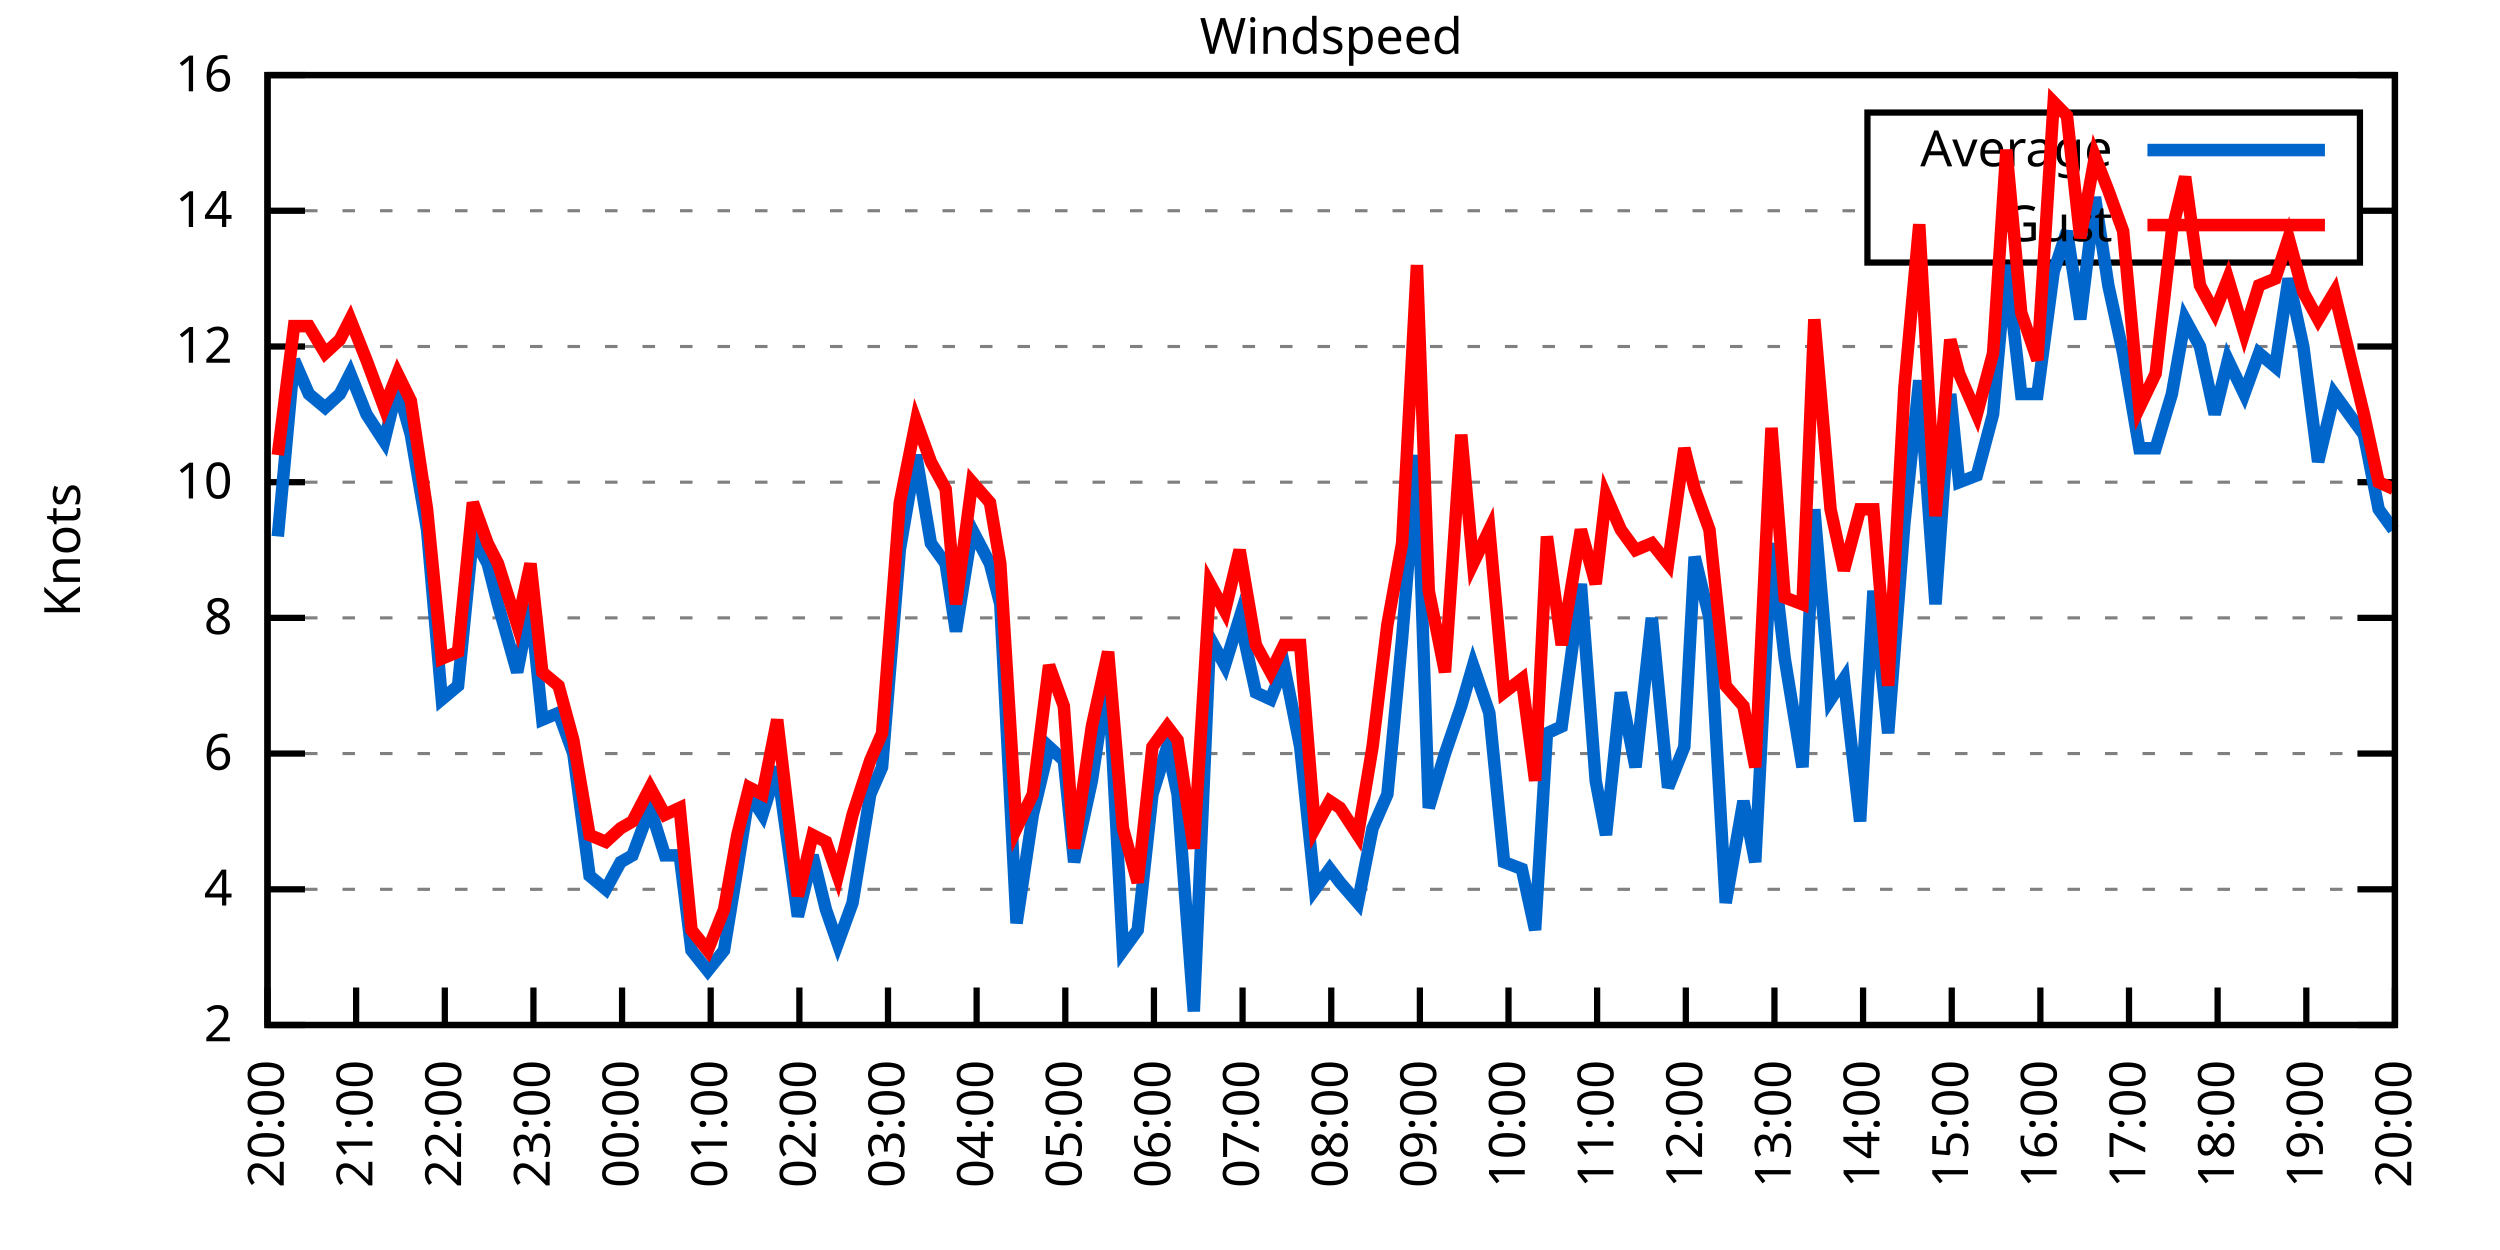
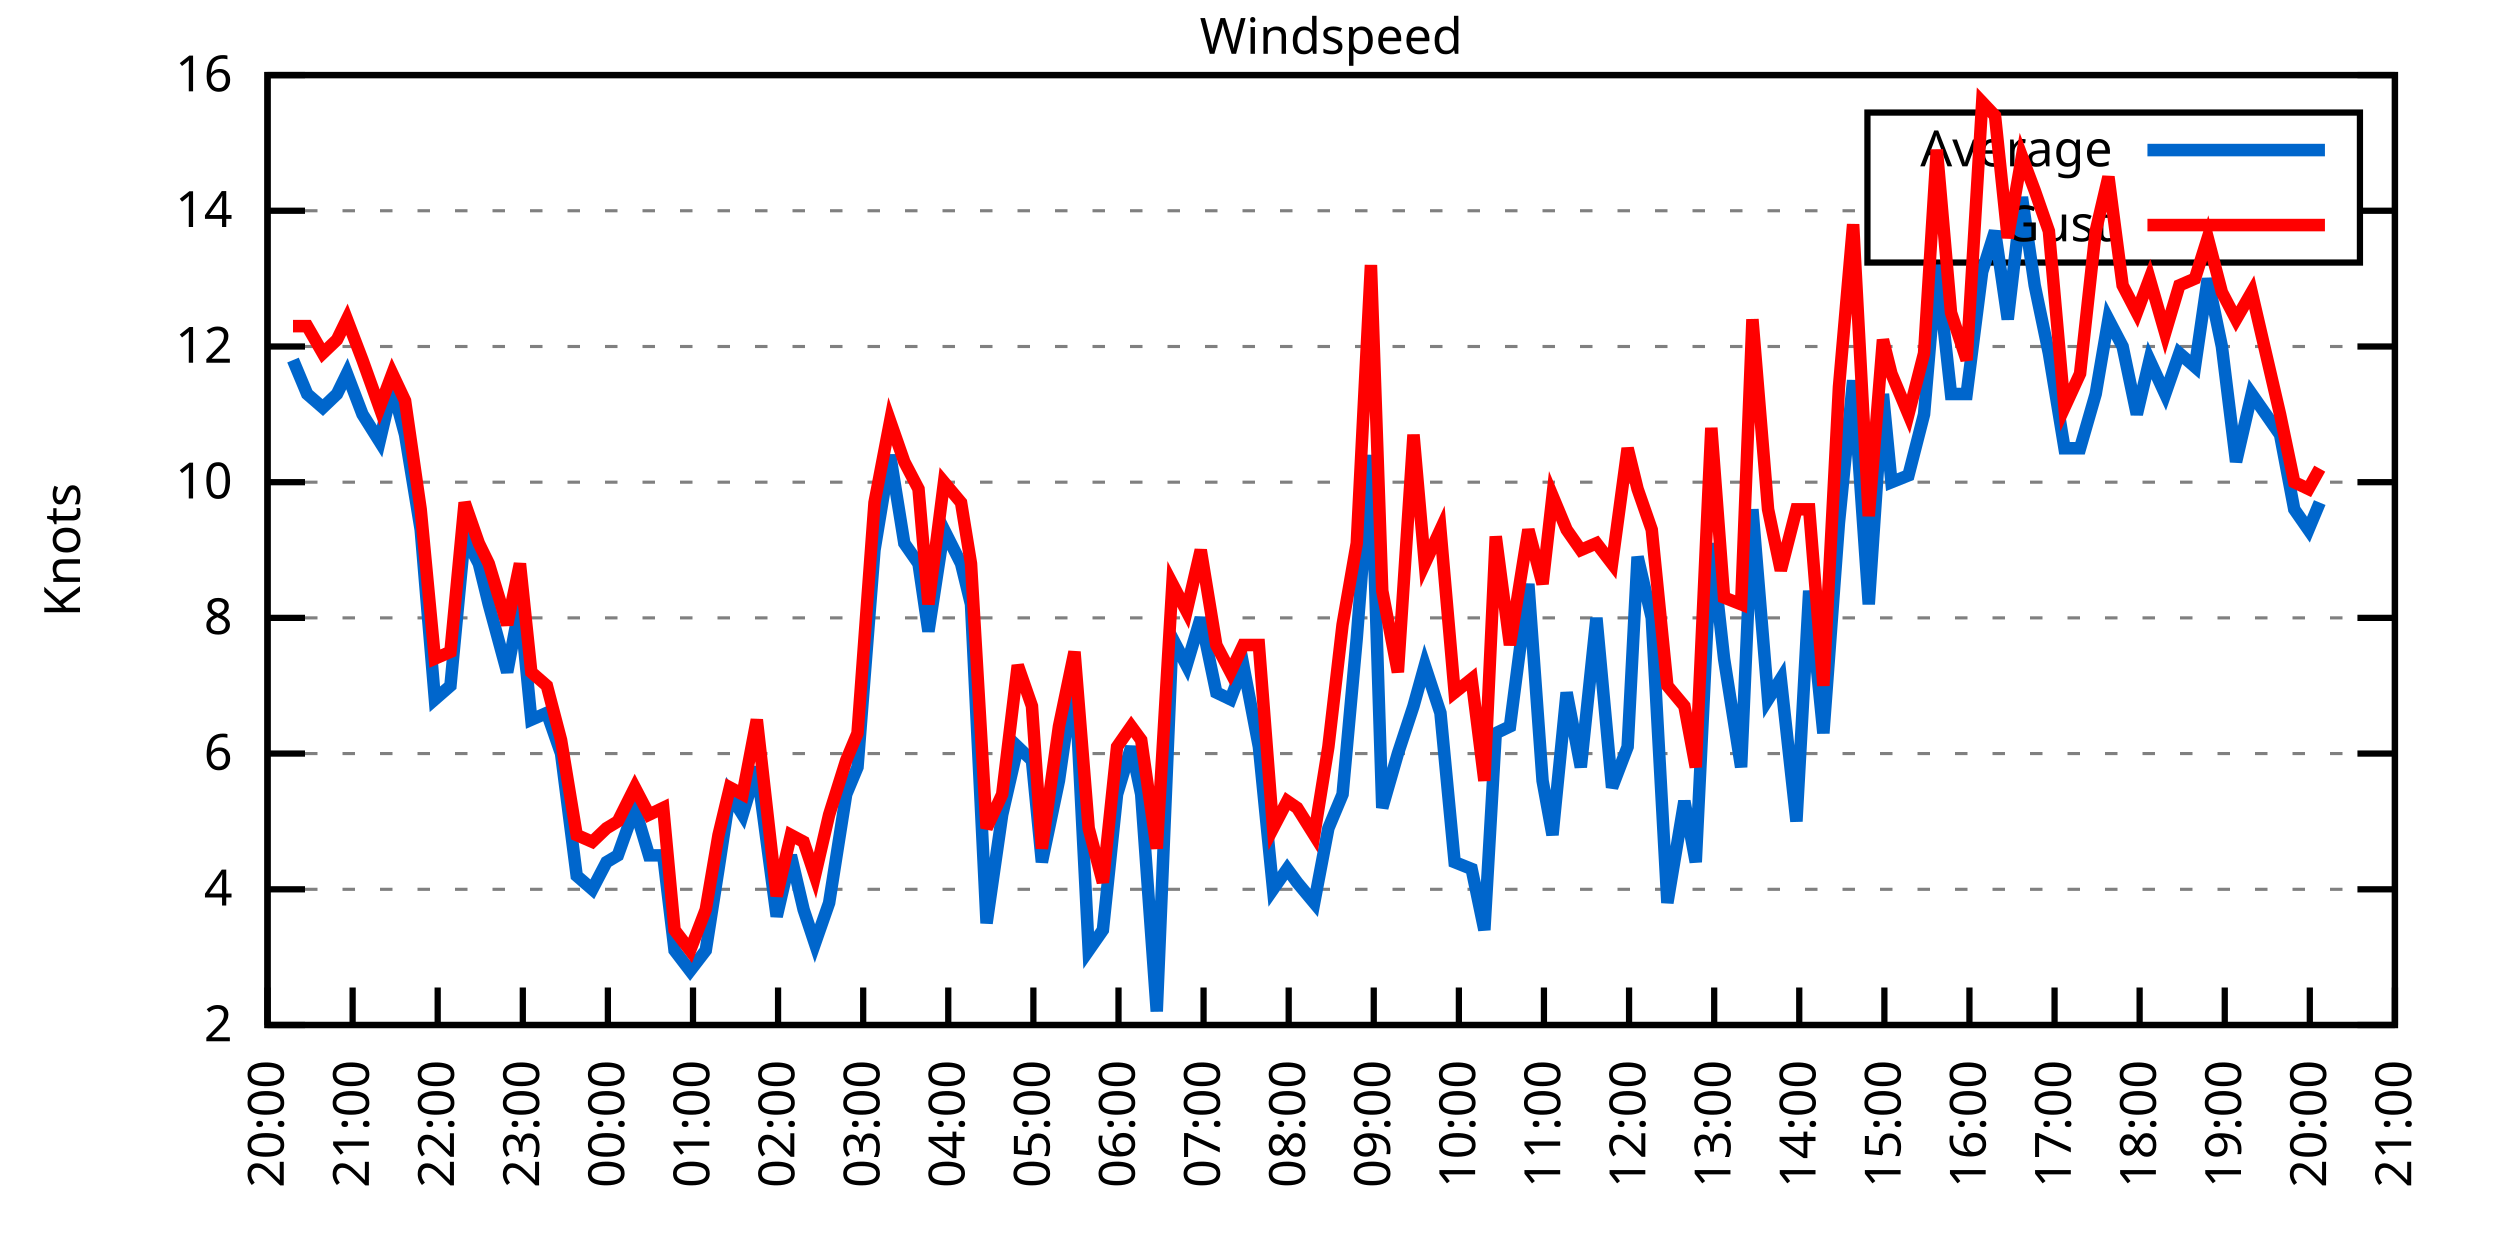
<svg xmlns="http://www.w3.org/2000/svg" xmlns:xlink="http://www.w3.org/1999/xlink" width="400" height="200" viewBox="0 0 400 200">
  <g id="gnuplot_canvas">
    <rect x="0" y="0" width="400" height="200" fill="none" />
    <defs>
      <circle id="gpDot" r="0.5" stroke-width="0.5" stroke="currentColor" />
      <path id="gpPt0" stroke-width="0.333" stroke="currentColor" d="M-1,0 h2 M0,-1 v2" />
      <path id="gpPt1" stroke-width="0.333" stroke="currentColor" d="M-1,-1 L1,1 M1,-1 L-1,1" />
      <path id="gpPt2" stroke-width="0.333" stroke="currentColor" d="M-1,0 L1,0 M0,-1 L0,1 M-1,-1 L1,1 M-1,1 L1,-1" />
      <rect id="gpPt3" stroke-width="0.333" stroke="currentColor" x="-1" y="-1" width="2" height="2" />
      <rect id="gpPt4" stroke-width="0.333" stroke="currentColor" fill="currentColor" x="-1" y="-1" width="2" height="2" />
      <circle id="gpPt5" stroke-width="0.333" stroke="currentColor" cx="0" cy="0" r="1" />
      <use xlink:href="#gpPt5" id="gpPt6" fill="currentColor" stroke="none" />
      <path id="gpPt7" stroke-width="0.333" stroke="currentColor" d="M0,-1.33 L-1.33,0.67 L1.33,0.67 z" />
      <use xlink:href="#gpPt7" id="gpPt8" fill="currentColor" stroke="none" />
      <use xlink:href="#gpPt7" id="gpPt9" stroke="currentColor" transform="rotate(180)" />
      <use xlink:href="#gpPt9" id="gpPt10" fill="currentColor" stroke="none" />
      <use xlink:href="#gpPt3" id="gpPt11" stroke="currentColor" transform="rotate(45)" />
      <use xlink:href="#gpPt11" id="gpPt12" fill="currentColor" stroke="none" />
      <path id="gpPt13" stroke-width="0.333" stroke="currentColor" d="M0,1.330 L1.265,0.411 L0.782,-1.067 L-0.782,-1.076 L-1.265,0.411 z" />
      <use xlink:href="#gpPt13" id="gpPt14" fill="currentColor" stroke="none" />
      <filter id="textbox" filterUnits="objectBoundingBox" x="0" y="0" height="1" width="1">
        <feFlood flood-color="white" flood-opacity="1" result="bgnd" />
        <feComposite in="SourceGraphic" in2="bgnd" operator="atop" />
      </filter>
      <filter id="greybox" filterUnits="objectBoundingBox" x="0" y="0" height="1" width="1">
        <feFlood flood-color="lightgrey" flood-opacity="1" result="grey" />
        <feComposite in="SourceGraphic" in2="grey" operator="atop" />
      </filter>
    </defs>
    <g fill="none" color="white" stroke="currentColor" stroke-width="1.00" stroke-linecap="butt" stroke-linejoin="miter">
</g>
    <g fill="none" color="black" stroke="currentColor" stroke-width="1.00" stroke-linecap="butt" stroke-linejoin="miter">
      <g stroke="none" shape-rendering="crispEdges">
        <polygon fill="rgb(255, 255, 255)" points="42.80,164.00 383.18,164.00 383.18,12.02 42.80,12.02 " />
      </g>
    </g>
    <g fill="none" color="black" stroke="currentColor" stroke-width="1.00" stroke-linecap="butt" stroke-linejoin="miter">
</g>
    <g fill="none" color="black" stroke="black" stroke-width="0.50" stroke-linecap="butt" stroke-linejoin="miter">
</g>
    <g fill="none" color="gray" stroke="currentColor" stroke-width="0.50" stroke-linecap="butt" stroke-linejoin="miter">
      <path stroke="gray" stroke-dasharray="2,4" class="gridline" d="M42.80,164.00 L383.19,164.00  " />
    </g>
    <g fill="none" color="gray" stroke="gray" stroke-width="1.00" stroke-linecap="butt" stroke-linejoin="miter">
</g>
    <g fill="none" color="black" stroke="currentColor" stroke-width="1.00" stroke-linecap="butt" stroke-linejoin="miter">
      <path stroke="black" d="M42.80,164.00 L48.80,164.00 M383.19,164.00 L377.19,164.00  " />
      <g transform="translate(37.20,166.60)" stroke="none" fill="black" font-family="Sans" font-size="8.00" text-anchor="end">
        <text>
          <tspan font-family="Sans"> 2</tspan>
        </text>
      </g>
    </g>
    <g fill="none" color="black" stroke="currentColor" stroke-width="1.00" stroke-linecap="butt" stroke-linejoin="miter">
</g>
    <g fill="none" color="black" stroke="black" stroke-width="0.50" stroke-linecap="butt" stroke-linejoin="miter">
</g>
    <g fill="none" color="gray" stroke="currentColor" stroke-width="0.50" stroke-linecap="butt" stroke-linejoin="miter">
      <path stroke="gray" stroke-dasharray="2,4" class="gridline" d="M42.80,142.29 L383.19,142.29  " />
    </g>
    <g fill="none" color="gray" stroke="gray" stroke-width="1.00" stroke-linecap="butt" stroke-linejoin="miter">
</g>
    <g fill="none" color="black" stroke="currentColor" stroke-width="1.00" stroke-linecap="butt" stroke-linejoin="miter">
      <path stroke="black" d="M42.80,142.29 L48.80,142.29 M383.19,142.29 L377.19,142.29  " />
      <g transform="translate(37.20,144.89)" stroke="none" fill="black" font-family="Sans" font-size="8.00" text-anchor="end">
        <text>
          <tspan font-family="Sans"> 4</tspan>
        </text>
      </g>
    </g>
    <g fill="none" color="black" stroke="currentColor" stroke-width="1.00" stroke-linecap="butt" stroke-linejoin="miter">
</g>
    <g fill="none" color="black" stroke="black" stroke-width="0.50" stroke-linecap="butt" stroke-linejoin="miter">
</g>
    <g fill="none" color="gray" stroke="currentColor" stroke-width="0.50" stroke-linecap="butt" stroke-linejoin="miter">
      <path stroke="gray" stroke-dasharray="2,4" class="gridline" d="M42.80,120.57 L383.19,120.57  " />
    </g>
    <g fill="none" color="gray" stroke="gray" stroke-width="1.00" stroke-linecap="butt" stroke-linejoin="miter">
</g>
    <g fill="none" color="black" stroke="currentColor" stroke-width="1.00" stroke-linecap="butt" stroke-linejoin="miter">
      <path stroke="black" d="M42.80,120.57 L48.80,120.57 M383.19,120.57 L377.19,120.57  " />
      <g transform="translate(37.20,123.17)" stroke="none" fill="black" font-family="Sans" font-size="8.00" text-anchor="end">
        <text>
          <tspan font-family="Sans"> 6</tspan>
        </text>
      </g>
    </g>
    <g fill="none" color="black" stroke="currentColor" stroke-width="1.00" stroke-linecap="butt" stroke-linejoin="miter">
</g>
    <g fill="none" color="black" stroke="black" stroke-width="0.50" stroke-linecap="butt" stroke-linejoin="miter">
</g>
    <g fill="none" color="gray" stroke="currentColor" stroke-width="0.50" stroke-linecap="butt" stroke-linejoin="miter">
      <path stroke="gray" stroke-dasharray="2,4" class="gridline" d="M42.80,98.86 L383.19,98.86  " />
    </g>
    <g fill="none" color="gray" stroke="gray" stroke-width="1.00" stroke-linecap="butt" stroke-linejoin="miter">
</g>
    <g fill="none" color="black" stroke="currentColor" stroke-width="1.00" stroke-linecap="butt" stroke-linejoin="miter">
      <path stroke="black" d="M42.80,98.86 L48.80,98.86 M383.19,98.86 L377.19,98.86  " />
      <g transform="translate(37.20,101.46)" stroke="none" fill="black" font-family="Sans" font-size="8.00" text-anchor="end">
        <text>
          <tspan font-family="Sans"> 8</tspan>
        </text>
      </g>
    </g>
    <g fill="none" color="black" stroke="currentColor" stroke-width="1.00" stroke-linecap="butt" stroke-linejoin="miter">
</g>
    <g fill="none" color="black" stroke="black" stroke-width="0.50" stroke-linecap="butt" stroke-linejoin="miter">
</g>
    <g fill="none" color="gray" stroke="currentColor" stroke-width="0.50" stroke-linecap="butt" stroke-linejoin="miter">
      <path stroke="gray" stroke-dasharray="2,4" class="gridline" d="M42.80,77.15 L383.19,77.15  " />
    </g>
    <g fill="none" color="gray" stroke="gray" stroke-width="1.00" stroke-linecap="butt" stroke-linejoin="miter">
</g>
    <g fill="none" color="black" stroke="currentColor" stroke-width="1.00" stroke-linecap="butt" stroke-linejoin="miter">
      <path stroke="black" d="M42.80,77.15 L48.80,77.15 M383.19,77.15 L377.19,77.15  " />
      <g transform="translate(37.20,79.75)" stroke="none" fill="black" font-family="Sans" font-size="8.00" text-anchor="end">
        <text>
          <tspan font-family="Sans"> 10</tspan>
        </text>
      </g>
    </g>
    <g fill="none" color="black" stroke="currentColor" stroke-width="1.00" stroke-linecap="butt" stroke-linejoin="miter">
</g>
    <g fill="none" color="black" stroke="black" stroke-width="0.50" stroke-linecap="butt" stroke-linejoin="miter">
</g>
    <g fill="none" color="gray" stroke="currentColor" stroke-width="0.50" stroke-linecap="butt" stroke-linejoin="miter">
      <path stroke="gray" stroke-dasharray="2,4" class="gridline" d="M42.80,55.44 L383.19,55.44  " />
    </g>
    <g fill="none" color="gray" stroke="gray" stroke-width="1.00" stroke-linecap="butt" stroke-linejoin="miter">
</g>
    <g fill="none" color="black" stroke="currentColor" stroke-width="1.00" stroke-linecap="butt" stroke-linejoin="miter">
      <path stroke="black" d="M42.80,55.44 L48.80,55.44 M383.19,55.44 L377.19,55.44  " />
      <g transform="translate(37.20,58.04)" stroke="none" fill="black" font-family="Sans" font-size="8.00" text-anchor="end">
        <text>
          <tspan font-family="Sans"> 12</tspan>
        </text>
      </g>
    </g>
    <g fill="none" color="black" stroke="currentColor" stroke-width="1.00" stroke-linecap="butt" stroke-linejoin="miter">
</g>
    <g fill="none" color="black" stroke="black" stroke-width="0.50" stroke-linecap="butt" stroke-linejoin="miter">
</g>
    <g fill="none" color="gray" stroke="currentColor" stroke-width="0.50" stroke-linecap="butt" stroke-linejoin="miter">
      <path stroke="gray" stroke-dasharray="2,4" class="gridline" d="M42.80,33.72 L298.79,33.72 M377.59,33.72 L383.19,33.72  " />
    </g>
    <g fill="none" color="gray" stroke="gray" stroke-width="1.00" stroke-linecap="butt" stroke-linejoin="miter">
</g>
    <g fill="none" color="black" stroke="currentColor" stroke-width="1.00" stroke-linecap="butt" stroke-linejoin="miter">
      <path stroke="black" d="M42.80,33.72 L48.80,33.72 M383.19,33.72 L377.19,33.72  " />
      <g transform="translate(37.20,36.32)" stroke="none" fill="black" font-family="Sans" font-size="8.00" text-anchor="end">
        <text>
          <tspan font-family="Sans"> 14</tspan>
        </text>
      </g>
    </g>
    <g fill="none" color="black" stroke="currentColor" stroke-width="1.00" stroke-linecap="butt" stroke-linejoin="miter">
</g>
    <g fill="none" color="black" stroke="black" stroke-width="0.50" stroke-linecap="butt" stroke-linejoin="miter">
</g>
    <g fill="none" color="gray" stroke="currentColor" stroke-width="0.50" stroke-linecap="butt" stroke-linejoin="miter">
      <path stroke="gray" stroke-dasharray="2,4" class="gridline" d="M42.80,12.01 L383.19,12.01  " />
    </g>
    <g fill="none" color="gray" stroke="gray" stroke-width="1.00" stroke-linecap="butt" stroke-linejoin="miter">
</g>
    <g fill="none" color="black" stroke="currentColor" stroke-width="1.00" stroke-linecap="butt" stroke-linejoin="miter">
      <path stroke="black" d="M42.80,12.01 L48.80,12.01 M383.19,12.01 L377.19,12.01  " />
      <g transform="translate(37.20,14.61)" stroke="none" fill="black" font-family="Sans" font-size="8.00" text-anchor="end">
        <text>
          <tspan font-family="Sans"> 16</tspan>
        </text>
      </g>
    </g>
    <g fill="none" color="black" stroke="currentColor" stroke-width="1.00" stroke-linecap="butt" stroke-linejoin="miter">
      <path stroke="black" d="M42.80,164.00 L42.80,158.00  " />
      <g transform="translate(45.40,169.60) rotate(270.00)" stroke="none" fill="black" font-family="Sans" font-size="8.00" text-anchor="end">
        <text>
          <tspan font-family="Sans">20:00</tspan>
        </text>
      </g>
    </g>
    <g fill="none" color="black" stroke="currentColor" stroke-width="1.00" stroke-linecap="butt" stroke-linejoin="miter">
-       <path stroke="black" d="M56.98,164.00 L56.98,158.00  " />
-       <g transform="translate(59.58,169.60) rotate(270.00)" stroke="none" fill="black" font-family="Sans" font-size="8.00" text-anchor="end">
+       <path stroke="black" d="M56.42,164.00 L56.42,158.00  " />
+       <g transform="translate(59.02,169.60) rotate(270.00)" stroke="none" fill="black" font-family="Sans" font-size="8.00" text-anchor="end">
        <text>
          <tspan font-family="Sans">21:00</tspan>
        </text>
      </g>
    </g>
    <g fill="none" color="black" stroke="currentColor" stroke-width="1.00" stroke-linecap="butt" stroke-linejoin="miter">
-       <path stroke="black" d="M71.17,164.00 L71.17,158.00  " />
-       <g transform="translate(73.77,169.60) rotate(270.00)" stroke="none" fill="black" font-family="Sans" font-size="8.00" text-anchor="end">
+       <path stroke="black" d="M70.03,164.00 L70.03,158.00  " />
+       <g transform="translate(72.63,169.60) rotate(270.00)" stroke="none" fill="black" font-family="Sans" font-size="8.00" text-anchor="end">
        <text>
          <tspan font-family="Sans">22:00</tspan>
        </text>
      </g>
    </g>
    <g fill="none" color="black" stroke="currentColor" stroke-width="1.00" stroke-linecap="butt" stroke-linejoin="miter">
-       <path stroke="black" d="M85.35,164.00 L85.35,158.00  " />
-       <g transform="translate(87.95,169.60) rotate(270.00)" stroke="none" fill="black" font-family="Sans" font-size="8.00" text-anchor="end">
+       <path stroke="black" d="M83.65,164.00 L83.65,158.00  " />
+       <g transform="translate(86.25,169.60) rotate(270.00)" stroke="none" fill="black" font-family="Sans" font-size="8.00" text-anchor="end">
        <text>
          <tspan font-family="Sans">23:00</tspan>
        </text>
      </g>
    </g>
    <g fill="none" color="black" stroke="currentColor" stroke-width="1.00" stroke-linecap="butt" stroke-linejoin="miter">
-       <path stroke="black" d="M99.53,164.00 L99.53,158.00  " />
-       <g transform="translate(102.13,169.60) rotate(270.00)" stroke="none" fill="black" font-family="Sans" font-size="8.00" text-anchor="end">
+       <path stroke="black" d="M97.26,164.00 L97.26,158.00  " />
+       <g transform="translate(99.86,169.60) rotate(270.00)" stroke="none" fill="black" font-family="Sans" font-size="8.00" text-anchor="end">
        <text>
          <tspan font-family="Sans">00:00</tspan>
        </text>
      </g>
    </g>
    <g fill="none" color="black" stroke="currentColor" stroke-width="1.00" stroke-linecap="butt" stroke-linejoin="miter">
-       <path stroke="black" d="M113.71,164.00 L113.71,158.00  " />
-       <g transform="translate(116.31,169.60) rotate(270.00)" stroke="none" fill="black" font-family="Sans" font-size="8.00" text-anchor="end">
+       <path stroke="black" d="M110.88,164.00 L110.88,158.00  " />
+       <g transform="translate(113.48,169.60) rotate(270.00)" stroke="none" fill="black" font-family="Sans" font-size="8.00" text-anchor="end">
        <text>
          <tspan font-family="Sans">01:00</tspan>
        </text>
      </g>
    </g>
    <g fill="none" color="black" stroke="currentColor" stroke-width="1.00" stroke-linecap="butt" stroke-linejoin="miter">
-       <path stroke="black" d="M127.90,164.00 L127.90,158.00  " />
-       <g transform="translate(130.50,169.60) rotate(270.00)" stroke="none" fill="black" font-family="Sans" font-size="8.00" text-anchor="end">
+       <path stroke="black" d="M124.49,164.00 L124.49,158.00  " />
+       <g transform="translate(127.09,169.60) rotate(270.00)" stroke="none" fill="black" font-family="Sans" font-size="8.00" text-anchor="end">
        <text>
          <tspan font-family="Sans">02:00</tspan>
        </text>
      </g>
    </g>
    <g fill="none" color="black" stroke="currentColor" stroke-width="1.00" stroke-linecap="butt" stroke-linejoin="miter">
-       <path stroke="black" d="M142.08,164.00 L142.08,158.00  " />
-       <g transform="translate(144.68,169.60) rotate(270.00)" stroke="none" fill="black" font-family="Sans" font-size="8.00" text-anchor="end">
+       <path stroke="black" d="M138.11,164.00 L138.11,158.00  " />
+       <g transform="translate(140.71,169.60) rotate(270.00)" stroke="none" fill="black" font-family="Sans" font-size="8.00" text-anchor="end">
        <text>
          <tspan font-family="Sans">03:00</tspan>
        </text>
      </g>
    </g>
    <g fill="none" color="black" stroke="currentColor" stroke-width="1.00" stroke-linecap="butt" stroke-linejoin="miter">
-       <path stroke="black" d="M156.26,164.00 L156.26,158.00  " />
-       <g transform="translate(158.86,169.60) rotate(270.00)" stroke="none" fill="black" font-family="Sans" font-size="8.00" text-anchor="end">
+       <path stroke="black" d="M151.72,164.00 L151.72,158.00  " />
+       <g transform="translate(154.32,169.60) rotate(270.00)" stroke="none" fill="black" font-family="Sans" font-size="8.00" text-anchor="end">
        <text>
          <tspan font-family="Sans">04:00</tspan>
        </text>
      </g>
    </g>
    <g fill="none" color="black" stroke="currentColor" stroke-width="1.00" stroke-linecap="butt" stroke-linejoin="miter">
-       <path stroke="black" d="M170.45,164.00 L170.45,158.00  " />
-       <g transform="translate(173.05,169.60) rotate(270.00)" stroke="none" fill="black" font-family="Sans" font-size="8.00" text-anchor="end">
+       <path stroke="black" d="M165.34,164.00 L165.34,158.00  " />
+       <g transform="translate(167.94,169.60) rotate(270.00)" stroke="none" fill="black" font-family="Sans" font-size="8.00" text-anchor="end">
        <text>
          <tspan font-family="Sans">05:00</tspan>
        </text>
      </g>
    </g>
    <g fill="none" color="black" stroke="currentColor" stroke-width="1.00" stroke-linecap="butt" stroke-linejoin="miter">
-       <path stroke="black" d="M184.63,164.00 L184.63,158.00  " />
-       <g transform="translate(187.23,169.60) rotate(270.00)" stroke="none" fill="black" font-family="Sans" font-size="8.00" text-anchor="end">
+       <path stroke="black" d="M178.96,164.00 L178.96,158.00  " />
+       <g transform="translate(181.56,169.60) rotate(270.00)" stroke="none" fill="black" font-family="Sans" font-size="8.00" text-anchor="end">
        <text>
          <tspan font-family="Sans">06:00</tspan>
        </text>
      </g>
    </g>
    <g fill="none" color="black" stroke="currentColor" stroke-width="1.00" stroke-linecap="butt" stroke-linejoin="miter">
-       <path stroke="black" d="M198.81,164.00 L198.81,158.00  " />
-       <g transform="translate(201.41,169.60) rotate(270.00)" stroke="none" fill="black" font-family="Sans" font-size="8.00" text-anchor="end">
+       <path stroke="black" d="M192.57,164.00 L192.57,158.00  " />
+       <g transform="translate(195.17,169.60) rotate(270.00)" stroke="none" fill="black" font-family="Sans" font-size="8.00" text-anchor="end">
        <text>
          <tspan font-family="Sans">07:00</tspan>
        </text>
      </g>
    </g>
    <g fill="none" color="black" stroke="currentColor" stroke-width="1.00" stroke-linecap="butt" stroke-linejoin="miter">
-       <path stroke="black" d="M213.00,164.00 L213.00,158.00  " />
-       <g transform="translate(215.60,169.60) rotate(270.00)" stroke="none" fill="black" font-family="Sans" font-size="8.00" text-anchor="end">
+       <path stroke="black" d="M206.19,164.00 L206.19,158.00  " />
+       <g transform="translate(208.79,169.60) rotate(270.00)" stroke="none" fill="black" font-family="Sans" font-size="8.00" text-anchor="end">
        <text>
          <tspan font-family="Sans">08:00</tspan>
        </text>
      </g>
    </g>
    <g fill="none" color="black" stroke="currentColor" stroke-width="1.00" stroke-linecap="butt" stroke-linejoin="miter">
-       <path stroke="black" d="M227.18,164.00 L227.18,158.00  " />
-       <g transform="translate(229.78,169.60) rotate(270.00)" stroke="none" fill="black" font-family="Sans" font-size="8.00" text-anchor="end">
+       <path stroke="black" d="M219.80,164.00 L219.80,158.00  " />
+       <g transform="translate(222.40,169.60) rotate(270.00)" stroke="none" fill="black" font-family="Sans" font-size="8.00" text-anchor="end">
        <text>
          <tspan font-family="Sans">09:00</tspan>
        </text>
      </g>
    </g>
    <g fill="none" color="black" stroke="currentColor" stroke-width="1.00" stroke-linecap="butt" stroke-linejoin="miter">
-       <path stroke="black" d="M241.36,164.00 L241.36,158.00  " />
-       <g transform="translate(243.96,169.60) rotate(270.00)" stroke="none" fill="black" font-family="Sans" font-size="8.00" text-anchor="end">
+       <path stroke="black" d="M233.42,164.00 L233.42,158.00  " />
+       <g transform="translate(236.02,169.60) rotate(270.00)" stroke="none" fill="black" font-family="Sans" font-size="8.00" text-anchor="end">
        <text>
          <tspan font-family="Sans">10:00</tspan>
        </text>
      </g>
    </g>
    <g fill="none" color="black" stroke="currentColor" stroke-width="1.00" stroke-linecap="butt" stroke-linejoin="miter">
-       <path stroke="black" d="M255.54,164.00 L255.54,158.00  " />
-       <g transform="translate(258.14,169.60) rotate(270.00)" stroke="none" fill="black" font-family="Sans" font-size="8.00" text-anchor="end">
+       <path stroke="black" d="M247.03,164.00 L247.03,158.00  " />
+       <g transform="translate(249.63,169.60) rotate(270.00)" stroke="none" fill="black" font-family="Sans" font-size="8.00" text-anchor="end">
        <text>
          <tspan font-family="Sans">11:00</tspan>
        </text>
      </g>
    </g>
    <g fill="none" color="black" stroke="currentColor" stroke-width="1.00" stroke-linecap="butt" stroke-linejoin="miter">
-       <path stroke="black" d="M269.73,164.00 L269.73,158.00  " />
-       <g transform="translate(272.33,169.60) rotate(270.00)" stroke="none" fill="black" font-family="Sans" font-size="8.00" text-anchor="end">
+       <path stroke="black" d="M260.65,164.00 L260.65,158.00  " />
+       <g transform="translate(263.25,169.60) rotate(270.00)" stroke="none" fill="black" font-family="Sans" font-size="8.00" text-anchor="end">
        <text>
          <tspan font-family="Sans">12:00</tspan>
        </text>
      </g>
    </g>
    <g fill="none" color="black" stroke="currentColor" stroke-width="1.00" stroke-linecap="butt" stroke-linejoin="miter">
-       <path stroke="black" d="M283.91,164.00 L283.91,158.00  " />
-       <g transform="translate(286.51,169.60) rotate(270.00)" stroke="none" fill="black" font-family="Sans" font-size="8.00" text-anchor="end">
+       <path stroke="black" d="M274.27,164.00 L274.27,158.00  " />
+       <g transform="translate(276.87,169.60) rotate(270.00)" stroke="none" fill="black" font-family="Sans" font-size="8.00" text-anchor="end">
        <text>
          <tspan font-family="Sans">13:00</tspan>
        </text>
      </g>
    </g>
    <g fill="none" color="black" stroke="currentColor" stroke-width="1.00" stroke-linecap="butt" stroke-linejoin="miter">
-       <path stroke="black" d="M298.09,164.00 L298.09,158.00  " />
-       <g transform="translate(300.69,169.60) rotate(270.00)" stroke="none" fill="black" font-family="Sans" font-size="8.00" text-anchor="end">
+       <path stroke="black" d="M287.88,164.00 L287.88,158.00  " />
+       <g transform="translate(290.48,169.60) rotate(270.00)" stroke="none" fill="black" font-family="Sans" font-size="8.00" text-anchor="end">
        <text>
          <tspan font-family="Sans">14:00</tspan>
        </text>
      </g>
    </g>
    <g fill="none" color="black" stroke="currentColor" stroke-width="1.00" stroke-linecap="butt" stroke-linejoin="miter">
-       <path stroke="black" d="M312.28,164.00 L312.28,158.00  " />
-       <g transform="translate(314.88,169.60) rotate(270.00)" stroke="none" fill="black" font-family="Sans" font-size="8.00" text-anchor="end">
+       <path stroke="black" d="M301.50,164.00 L301.50,158.00  " />
+       <g transform="translate(304.10,169.60) rotate(270.00)" stroke="none" fill="black" font-family="Sans" font-size="8.00" text-anchor="end">
        <text>
          <tspan font-family="Sans">15:00</tspan>
        </text>
      </g>
    </g>
    <g fill="none" color="black" stroke="currentColor" stroke-width="1.00" stroke-linecap="butt" stroke-linejoin="miter">
-       <path stroke="black" d="M326.46,164.00 L326.46,158.00  " />
-       <g transform="translate(329.06,169.60) rotate(270.00)" stroke="none" fill="black" font-family="Sans" font-size="8.00" text-anchor="end">
+       <path stroke="black" d="M315.11,164.00 L315.11,158.00  " />
+       <g transform="translate(317.71,169.60) rotate(270.00)" stroke="none" fill="black" font-family="Sans" font-size="8.00" text-anchor="end">
        <text>
          <tspan font-family="Sans">16:00</tspan>
        </text>
      </g>
    </g>
    <g fill="none" color="black" stroke="currentColor" stroke-width="1.00" stroke-linecap="butt" stroke-linejoin="miter">
-       <path stroke="black" d="M340.64,164.00 L340.64,158.00  " />
-       <g transform="translate(343.24,169.60) rotate(270.00)" stroke="none" fill="black" font-family="Sans" font-size="8.00" text-anchor="end">
+       <path stroke="black" d="M328.73,164.00 L328.73,158.00  " />
+       <g transform="translate(331.33,169.60) rotate(270.00)" stroke="none" fill="black" font-family="Sans" font-size="8.00" text-anchor="end">
        <text>
          <tspan font-family="Sans">17:00</tspan>
        </text>
      </g>
    </g>
    <g fill="none" color="black" stroke="currentColor" stroke-width="1.00" stroke-linecap="butt" stroke-linejoin="miter">
-       <path stroke="black" d="M354.82,164.00 L354.82,158.00  " />
-       <g transform="translate(357.42,169.60) rotate(270.00)" stroke="none" fill="black" font-family="Sans" font-size="8.00" text-anchor="end">
+       <path stroke="black" d="M342.34,164.00 L342.34,158.00  " />
+       <g transform="translate(344.94,169.60) rotate(270.00)" stroke="none" fill="black" font-family="Sans" font-size="8.00" text-anchor="end">
        <text>
          <tspan font-family="Sans">18:00</tspan>
        </text>
      </g>
    </g>
    <g fill="none" color="black" stroke="currentColor" stroke-width="1.00" stroke-linecap="butt" stroke-linejoin="miter">
-       <path stroke="black" d="M369.01,164.00 L369.01,158.00  " />
-       <g transform="translate(371.61,169.60) rotate(270.00)" stroke="none" fill="black" font-family="Sans" font-size="8.00" text-anchor="end">
+       <path stroke="black" d="M355.96,164.00 L355.96,158.00  " />
+       <g transform="translate(358.56,169.60) rotate(270.00)" stroke="none" fill="black" font-family="Sans" font-size="8.00" text-anchor="end">
        <text>
          <tspan font-family="Sans">19:00</tspan>
+         </text>
+       </g>
+     </g>
+     <g fill="none" color="black" stroke="currentColor" stroke-width="1.00" stroke-linecap="butt" stroke-linejoin="miter">
+       <path stroke="black" d="M369.57,164.00 L369.57,158.00  " />
+       <g transform="translate(372.17,169.60) rotate(270.00)" stroke="none" fill="black" font-family="Sans" font-size="8.00" text-anchor="end">
+         <text>
+           <tspan font-family="Sans">20:00</tspan>
        </text>
      </g>
    </g>
    <g fill="none" color="black" stroke="currentColor" stroke-width="1.00" stroke-linecap="butt" stroke-linejoin="miter">
      <path stroke="black" d="M383.19,164.00 L383.19,158.00  " />
      <g transform="translate(385.79,169.60) rotate(270.00)" stroke="none" fill="black" font-family="Sans" font-size="8.00" text-anchor="end">
        <text>
-           <tspan font-family="Sans">20:00</tspan>
+           <tspan font-family="Sans">21:00</tspan>
        </text>
      </g>
    </g>
    <g fill="none" color="black" stroke="currentColor" stroke-width="1.00" stroke-linecap="butt" stroke-linejoin="miter">
</g>
    <g fill="none" color="black" stroke="currentColor" stroke-width="1.00" stroke-linecap="butt" stroke-linejoin="miter">
      <path stroke="black" d="M42.80,12.01 L42.80,164.00 L383.19,164.00 L383.19,12.01 L42.80,12.01 Z  " />
    </g>
    <g fill="none" color="black" stroke="currentColor" stroke-width="1.00" stroke-linecap="butt" stroke-linejoin="miter">
</g>
    <g fill="none" color="black" stroke="currentColor" stroke-width="1.00" stroke-linecap="butt" stroke-linejoin="miter">
      <path stroke="black" d="M298.79,42.01 L298.79,18.01 L377.59,18.01 L377.59,42.01 L298.79,42.01 Z  " />
    </g>
    <g id="Windspeed_plot_1">
      <g fill="none" color="white" stroke="black" stroke-width="2.00" stroke-linecap="butt" stroke-linejoin="miter">
</g>
      <g fill="none" color="black" stroke="currentColor" stroke-width="2.00" stroke-linecap="butt" stroke-linejoin="miter">
        <g transform="translate(337.99,26.61)" stroke="none" fill="black" font-family="Sans" font-size="8.00" text-anchor="end">
          <text>
            <tspan font-family="Sans">Average</tspan>
          </text>
        </g>
      </g>
      <g fill="none" color="black" stroke="currentColor" stroke-width="2.00" stroke-linecap="butt" stroke-linejoin="miter">
-         <path stroke="rgb(  0, 102, 204)" d="M343.59,24.01 L371.99,24.01 M44.45,85.83 L47.05,57.61 L49.42,63.04 L52.02,65.21 L54.38,63.04 L56.04,59.78   L58.64,66.29 L61.47,70.63 L63.60,61.95 L65.73,69.55 L68.33,84.75 L70.69,111.89 L73.29,109.72 L75.66,85.83   L78.02,90.18 L79.68,96.69 L82.75,107.55 L84.88,96.69 L86.77,115.15 L89.37,114.06 L91.73,120.57 L94.33,140.12   L96.93,142.29 L99.30,137.94 L101.19,136.86 L104.02,129.26 L106.39,136.86 L108.75,136.86 L110.64,152.06 L113.24,155.31   L115.84,152.06 L117.97,139.03 L119.86,127.09 L121.99,130.35 L124.35,122.75 L127.66,146.63 L130.02,136.86 L132.15,145.54   L134.04,150.97 L136.41,144.46 L139.24,127.09 L141.13,122.75 L143.97,88.00 L146.57,72.81 L148.94,86.92 L151.30,90.18   L152.95,101.03 L155.55,84.75 L158.39,90.18 L160.05,96.69 L162.65,147.72 L165.25,130.35 L167.85,119.49 L170.21,121.66   L171.86,137.94 L174.70,124.92 L177.30,107.55 L179.67,152.06 L182.03,148.80 L184.39,127.09 L186.76,119.49 L188.41,127.09   L191.01,161.83 L193.61,102.12 L195.98,106.46 L198.34,98.86 L200.94,110.80 L203.30,111.89 L205.43,106.46 L208.03,119.49   L210.39,142.29 L212.76,139.03 L214.41,141.20 L217.25,144.46 L219.61,132.52 L221.98,127.09 L224.34,102.12 L226.71,72.81   L228.60,129.26 L231.20,120.57 L233.80,112.97 L235.69,106.46 L238.29,114.06 L240.65,137.94 L243.49,139.03 L245.62,148.80   L247.51,117.32 L249.87,116.23 L252.94,93.43 L255.31,124.92 L256.96,133.60 L259.33,110.80 L261.69,122.75 L264.29,98.86   L266.89,126.00 L269.49,119.49 L271.14,89.09 L273.51,98.86 L276.11,144.46 L278.95,128.17 L280.84,137.94 L283.44,86.92   L285.56,105.38 L288.40,122.75 L290.29,81.49 L292.89,111.89 L295.02,108.63 L297.62,131.43 L299.75,94.52 L302.11,117.32   L304.71,83.66 L307.08,60.86 L309.68,96.69 L312.04,63.04 L313.46,77.15 L316.29,76.06 L318.89,66.29 L321.02,42.41   L323.39,63.04 L325.99,63.04 L328.59,43.49 L330.71,36.98 L332.84,51.09 L335.20,31.55 L337.33,45.66 L339.70,56.52   L342.30,71.72 L344.90,71.72 L347.50,63.04 L349.62,51.09 L351.99,55.44 L354.35,66.29 L356.48,57.61 L359.08,63.04   L361.44,56.52 L364.04,58.69 L366.17,44.58 L368.53,55.44 L370.90,73.89 L373.50,63.04 L375.86,66.29 L378.23,69.55   L380.59,81.49 L382.95,84.75  " />
+         <path stroke="rgb(  0, 102, 204)" d="M343.59,24.01 L371.99,24.01 M46.88,57.61 L49.15,63.04 L51.65,65.21 L53.92,63.04 L55.51,59.78 L58.00,66.29   L60.73,70.63 L62.77,61.95 L64.81,69.55 L67.31,84.75 L69.58,111.89 L72.07,109.72 L74.34,85.83 L76.61,90.18   L78.20,96.69 L81.15,107.55 L83.19,96.69 L85.01,115.15 L87.50,114.06 L89.77,120.57 L92.27,140.12 L94.77,142.29   L97.04,137.94 L98.85,136.86 L101.57,129.26 L103.84,136.86 L106.11,136.86 L107.93,152.06 L110.42,155.31 L112.92,152.06   L114.96,139.03 L116.78,127.09 L118.82,130.35 L121.09,122.75 L124.27,146.63 L126.54,136.86 L128.58,145.54 L130.39,150.97   L132.66,144.46 L135.39,127.09 L137.20,122.75 L139.92,88.00 L142.42,72.81 L144.69,86.92 L146.96,90.18 L148.55,101.03   L151.04,84.75 L153.77,90.18 L155.36,96.69 L157.85,147.72 L160.35,130.35 L162.84,119.49 L165.11,121.66 L166.70,137.94   L169.43,124.92 L171.92,107.55 L174.19,152.06 L176.46,148.80 L178.73,127.09 L181.00,119.49 L182.59,127.09 L185.08,161.83   L187.58,102.12 L189.85,106.46 L192.12,98.86 L194.61,110.80 L196.88,111.89 L198.93,106.46 L201.42,119.49 L203.69,142.29   L205.96,139.03 L207.55,141.20 L210.27,144.46 L212.54,132.52 L214.81,127.09 L217.08,102.12 L219.35,72.81 L221.16,129.26   L223.66,120.57 L226.16,112.97 L227.97,106.46 L230.47,114.06 L232.74,137.94 L235.46,139.03 L237.50,148.80 L239.32,117.32   L241.59,116.23 L244.54,93.43 L246.81,124.92 L248.40,133.60 L250.66,110.80 L252.93,122.75 L255.43,98.86 L257.93,126.00   L260.42,119.49 L262.01,89.09 L264.28,98.86 L266.78,144.46 L269.50,128.17 L271.32,137.94 L273.81,86.92 L275.85,105.38   L278.58,122.75 L280.39,81.49 L282.89,111.89 L284.93,108.63 L287.43,131.43 L289.47,94.52 L291.74,117.32 L294.23,83.66   L296.50,60.86 L299.00,96.69 L301.27,63.04 L302.63,77.15 L305.35,76.06 L307.85,66.29 L309.89,42.41 L312.16,63.04   L314.66,63.04 L317.15,43.49 L319.20,36.98 L321.24,51.09 L323.51,31.55 L325.55,45.66 L327.82,56.52 L330.32,71.72   L332.81,71.72 L335.31,63.04 L337.35,51.09 L339.62,55.44 L341.89,66.29 L343.93,57.61 L346.43,63.04 L348.70,56.52   L351.19,58.69 L353.24,44.58 L355.50,55.44 L357.77,73.89 L360.27,63.04 L362.54,66.29 L364.81,69.55 L367.08,81.49   L369.35,84.75 L371.16,80.41  " />
      </g>
    </g>
    <g id="Windspeed_plot_2">
      <g fill="none" color="black" stroke="currentColor" stroke-width="2.00" stroke-linecap="butt" stroke-linejoin="miter">
        <g transform="translate(337.99,38.61)" stroke="none" fill="black" font-family="Sans" font-size="8.00" text-anchor="end">
          <text>
            <tspan font-family="Sans">Gust</tspan>
          </text>
        </g>
      </g>
      <g fill="none" color="black" stroke="currentColor" stroke-width="2.00" stroke-linecap="butt" stroke-linejoin="miter">
-         <path stroke="rgb(255,   0,   0)" d="M343.59,36.01 L371.99,36.01 M44.45,72.81 L47.05,52.18 L49.42,52.18 L52.02,56.52 L54.38,54.35 L56.04,51.09   L58.64,57.61 L61.47,65.21 L63.60,59.78 L65.73,64.12 L68.33,81.49 L70.69,105.38 L73.29,104.29 L75.66,80.41   L78.02,86.92 L79.68,90.18 L82.75,99.95 L84.88,90.18 L86.77,107.55 L89.37,109.72 L91.73,118.40 L94.33,133.60   L96.93,134.69 L99.30,132.52 L101.19,131.43 L104.02,126.00 L106.39,130.35 L108.75,129.26 L110.64,148.80 L113.24,152.06   L115.84,145.54 L117.97,133.60 L119.86,126.00 L121.99,127.09 L124.35,115.15 L127.66,143.37 L130.02,133.60 L132.15,134.69   L134.04,140.12 L136.41,130.35 L139.24,121.66 L141.13,117.32 L143.97,80.41 L146.57,67.38 L148.94,73.89 L151.30,78.23   L152.95,96.69 L155.55,77.15 L158.39,80.41 L160.05,90.18 L162.65,132.52 L165.25,127.09 L167.85,106.46 L170.21,112.97   L171.86,135.77 L174.70,116.23 L177.30,104.29 L179.67,132.52 L182.03,141.20 L184.39,119.49 L186.76,116.23 L188.41,118.40   L191.01,135.77 L193.61,93.43 L195.98,97.78 L198.34,88.00 L200.94,103.20 L203.30,107.55 L205.43,103.20 L208.03,103.20   L210.39,132.52 L212.76,128.17 L214.41,129.26 L217.25,133.60 L219.61,119.49 L221.98,99.95 L224.34,86.92 L226.71,42.41   L228.60,94.52 L231.20,107.55 L233.80,69.55 L235.69,90.18 L238.29,84.75 L240.65,110.80 L243.49,108.63 L245.62,124.92   L247.51,85.83 L249.87,103.20 L252.94,84.75 L255.31,93.43 L256.96,79.32 L259.33,84.75 L261.69,88.00 L264.29,86.92   L266.89,90.18 L269.49,71.72 L271.14,78.23 L273.51,84.75 L276.11,109.72 L278.95,112.97 L280.84,122.75 L283.44,68.46   L285.56,95.60 L288.40,96.69 L290.29,51.09 L292.89,81.49 L295.02,91.26 L297.62,81.49 L299.75,81.49 L302.11,109.72   L304.71,61.95 L307.08,35.89 L309.68,82.58 L312.04,54.35 L313.46,59.78 L316.29,66.29 L318.89,56.52 L321.02,23.95   L323.39,50.01 L325.99,57.61 L328.59,16.35 L330.71,18.52 L332.84,38.07 L335.20,25.04 L337.33,30.47 L339.70,36.98   L342.30,65.21 L344.90,59.78 L347.50,36.98 L349.62,28.29 L351.99,45.66 L354.35,50.01 L356.48,44.58 L359.08,53.26   L361.44,45.66 L364.04,44.58 L366.17,38.07 L368.53,46.75 L370.90,51.09 L373.50,46.75 L375.86,56.52 L378.23,66.29   L380.59,77.15 L382.95,78.23  " />
+         <path stroke="rgb(255,   0,   0)" d="M343.59,36.01 L371.99,36.01 M46.88,52.18 L49.15,52.18 L51.65,56.52 L53.92,54.35 L55.51,51.09 L58.00,57.61   L60.73,65.21 L62.77,59.78 L64.81,64.12 L67.31,81.49 L69.58,105.38 L72.07,104.29 L74.34,80.41 L76.61,86.92   L78.20,90.18 L81.15,99.95 L83.19,90.18 L85.01,107.55 L87.50,109.72 L89.77,118.40 L92.27,133.60 L94.77,134.69   L97.04,132.52 L98.85,131.43 L101.57,126.00 L103.84,130.35 L106.11,129.26 L107.93,148.80 L110.42,152.06 L112.92,145.54   L114.96,133.60 L116.78,126.00 L118.82,127.09 L121.09,115.15 L124.27,143.37 L126.54,133.60 L128.58,134.69 L130.39,140.12   L132.66,130.35 L135.39,121.66 L137.20,117.32 L139.92,80.41 L142.42,67.38 L144.69,73.89 L146.96,78.23 L148.55,96.69   L151.04,77.15 L153.77,80.41 L155.36,90.18 L157.85,132.52 L160.35,127.09 L162.84,106.46 L165.11,112.97 L166.70,135.77   L169.43,116.23 L171.92,104.29 L174.19,132.52 L176.46,141.20 L178.73,119.49 L181.00,116.23 L182.59,118.40 L185.08,135.77   L187.58,93.43 L189.85,97.78 L192.12,88.00 L194.61,103.20 L196.88,107.55 L198.93,103.20 L201.42,103.20 L203.69,132.52   L205.96,128.17 L207.55,129.26 L210.27,133.60 L212.54,119.49 L214.81,99.95 L217.08,86.92 L219.35,42.41 L221.16,94.52   L223.66,107.55 L226.16,69.55 L227.97,90.18 L230.47,84.75 L232.74,110.80 L235.46,108.63 L237.50,124.92 L239.32,85.83   L241.59,103.20 L244.54,84.75 L246.81,93.43 L248.40,79.32 L250.66,84.75 L252.93,88.00 L255.43,86.92 L257.93,90.18   L260.42,71.72 L262.01,78.23 L264.28,84.75 L266.78,109.72 L269.50,112.97 L271.32,122.75 L273.81,68.46 L275.85,95.60   L278.58,96.69 L280.39,51.09 L282.89,81.49 L284.93,91.26 L287.43,81.49 L289.47,81.49 L291.74,109.72 L294.23,61.95   L296.50,35.89 L299.00,82.58 L301.27,54.35 L302.63,59.78 L305.35,66.29 L307.85,56.52 L309.89,23.95 L312.16,50.01   L314.66,57.61 L317.15,16.35 L319.20,18.52 L321.24,38.07 L323.51,25.04 L325.55,30.47 L327.82,36.98 L330.32,65.21   L332.81,59.78 L335.31,36.98 L337.35,28.29 L339.62,45.66 L341.89,50.01 L343.93,44.58 L346.43,53.26 L348.70,45.66   L351.19,44.58 L353.24,38.07 L355.50,46.75 L357.77,51.09 L360.27,46.75 L362.54,56.52 L364.81,66.29 L367.08,77.15   L369.35,78.23 L371.16,74.98  " />
      </g>
    </g>
    <g fill="none" color="black" stroke="currentColor" stroke-width="2.00" stroke-linecap="butt" stroke-linejoin="miter">
</g>
    <g fill="none" color="black" stroke="black" stroke-width="1.00" stroke-linecap="butt" stroke-linejoin="miter">
</g>
    <g fill="none" color="black" stroke="currentColor" stroke-width="1.00" stroke-linecap="butt" stroke-linejoin="miter">
      <path stroke="black" d="M42.80,12.01 L42.80,164.00 L383.19,164.00 L383.19,12.01 L42.80,12.01 Z  " />
      <g transform="translate(12.80,88.01) rotate(270.00)" stroke="none" fill="black" font-family="Sans" font-size="8.00" text-anchor="middle">
        <text>
          <tspan font-family="Sans">Knots</tspan>
        </text>
      </g>
    </g>
    <g fill="none" color="black" stroke="currentColor" stroke-width="1.00" stroke-linecap="butt" stroke-linejoin="miter">
</g>
    <g fill="none" color="black" stroke="currentColor" stroke-width="1.00" stroke-linecap="butt" stroke-linejoin="miter">
      <g transform="translate(212.99,8.61)" stroke="none" fill="black" font-family="Sans" font-size="8.00" text-anchor="middle">
        <text>
          <tspan font-family="Sans">Windspeed</tspan>
        </text>
      </g>
    </g>
    <g fill="none" color="black" stroke="currentColor" stroke-width="1.00" stroke-linecap="butt" stroke-linejoin="miter">
</g>
  </g>
</svg>
